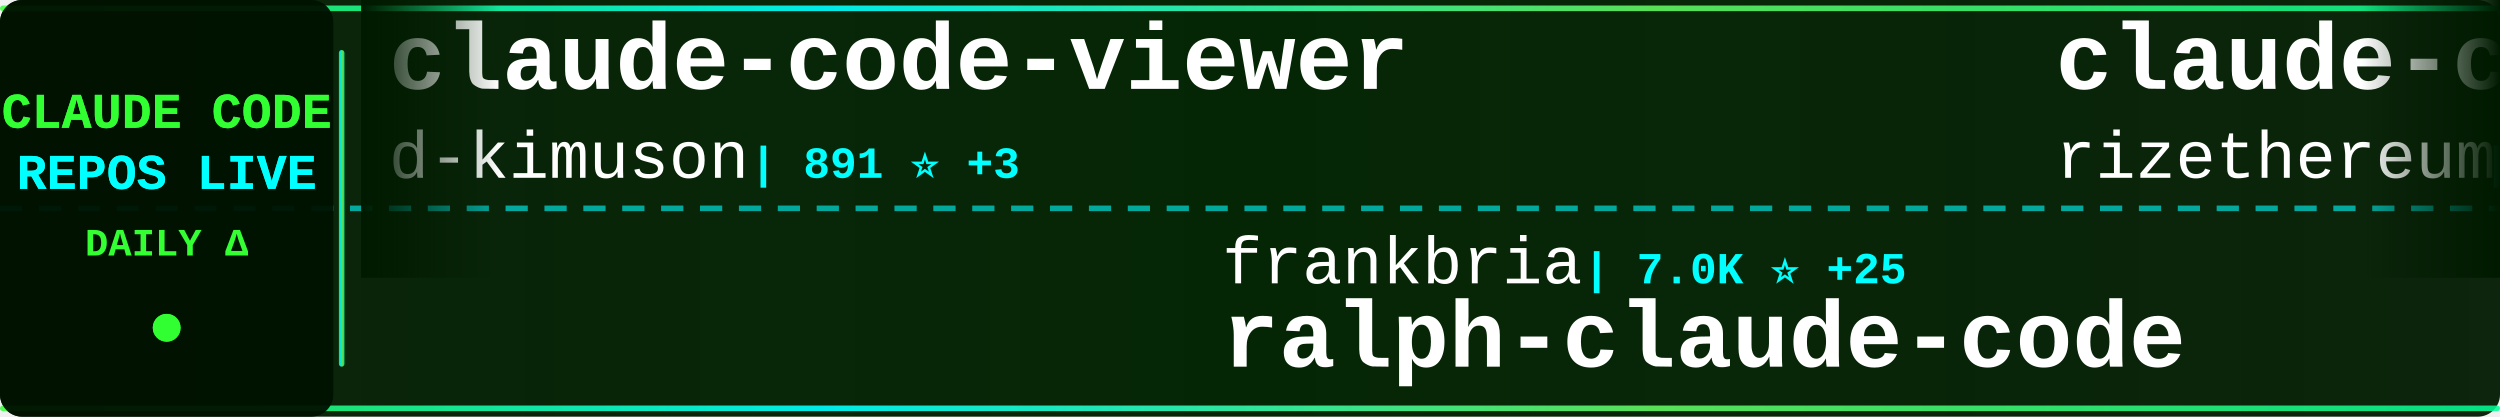
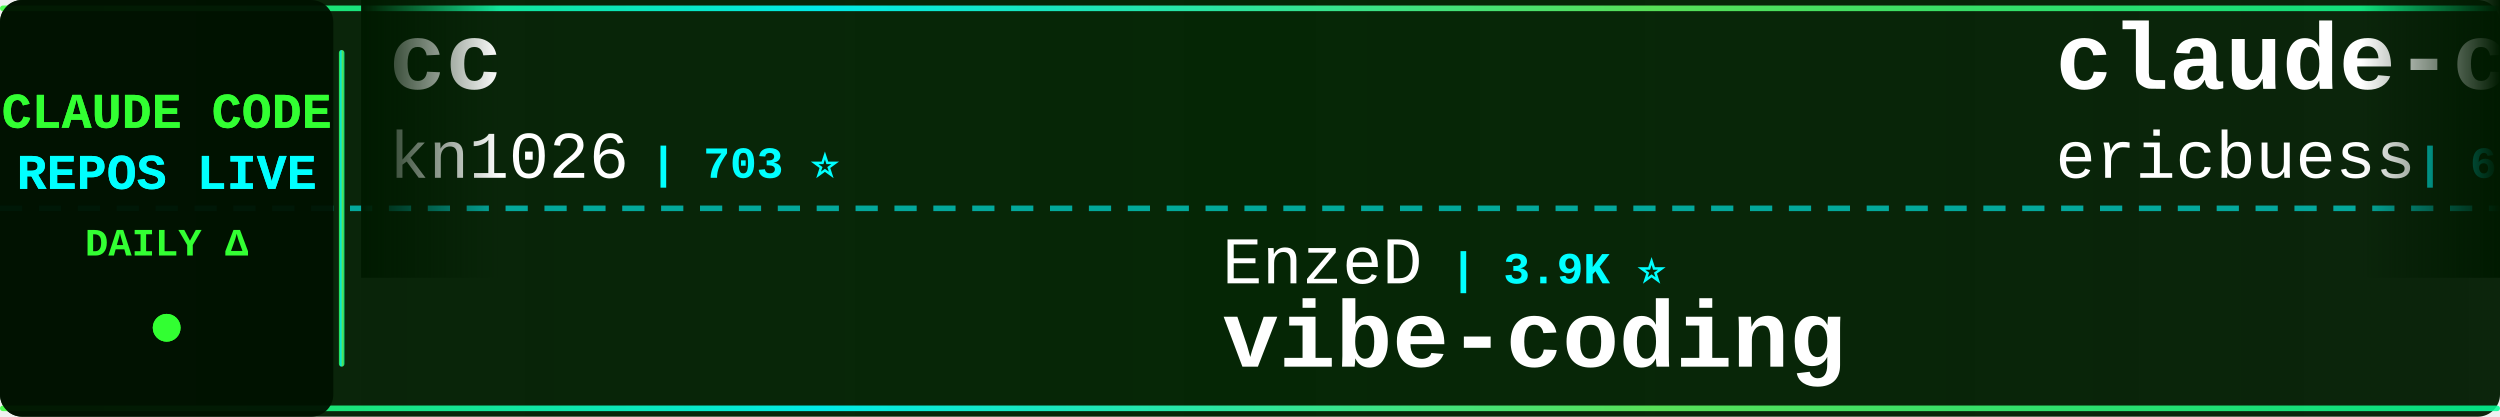
<svg xmlns="http://www.w3.org/2000/svg" width="900" height="150">
  <defs>
    <linearGradient id="tickerBg" x1="0%" y1="0%" x2="100%" y2="0%">
      <stop offset="0%" style="stop-color:#001a00;stop-opacity:0.95" />
      <stop offset="50%" style="stop-color:#002200;stop-opacity:0.98" />
      <stop offset="100%" style="stop-color:#001a00;stop-opacity:0.95" />
    </linearGradient>
    <linearGradient id="borderGrad" x1="0%" y1="0%" x2="100%" y2="0%">
      <stop offset="0%" style="stop-color:#33ff33;stop-opacity:0.85">
        <animate attributeName="stop-opacity" values="0.85;1;0.85" dur="2s" repeatCount="indefinite" />
      </stop>
      <stop offset="33%" style="stop-color:#00ffff;stop-opacity:0.9">
        <animate attributeName="stop-opacity" values="0.9;1;0.9" dur="2.2s" repeatCount="indefinite" />
      </stop>
      <stop offset="66%" style="stop-color:#66ff66;stop-opacity:0.85">
        <animate attributeName="stop-opacity" values="0.85;1;0.85" dur="1.8s" repeatCount="indefinite" />
      </stop>
      <stop offset="100%" style="stop-color:#00ff99;stop-opacity:0.85">
        <animate attributeName="stop-opacity" values="0.85;1;0.85" dur="2s" repeatCount="indefinite" />
      </stop>
    </linearGradient>
    <filter id="textGlow">
      <feGaussianBlur stdDeviation="0.1" result="coloredBlur" />
      <feMerge>
        <feMergeNode in="coloredBlur" />
        <feMergeNode in="SourceGraphic" />
      </feMerge>
    </filter>
    <filter id="metricGlow">
      <feGaussianBlur stdDeviation="0.2" result="coloredBlur" />
      <feMerge>
        <feMergeNode in="coloredBlur" />
        <feMergeNode in="SourceGraphic" />
      </feMerge>
    </filter>
    <linearGradient id="leftFade" x1="0%" y1="0%" x2="100%" y2="0%">
      <stop offset="0%" style="stop-color:#001a00;stop-opacity:1" />
      <stop offset="100%" style="stop-color:#001a00;stop-opacity:0" />
    </linearGradient>
    <linearGradient id="rightFade" x1="0%" y1="0%" x2="100%" y2="0%">
      <stop offset="0%" style="stop-color:#001a00;stop-opacity:0" />
      <stop offset="100%" style="stop-color:#001a00;stop-opacity:1" />
    </linearGradient>
  </defs>
  <rect width="900" height="150" fill="url(#tickerBg)" rx="8" />
  <rect x="0" y="2" width="900" height="2" fill="url(#borderGrad)" rx="1" />
  <rect x="0" y="146" width="900" height="2" fill="url(#borderGrad)" rx="1" />
  <line x1="0" y1="75" x2="900" y2="75" stroke="#00ffff" stroke-width="2" stroke-dasharray="8 6" opacity="0.6" />
  <rect x="0" y="0" width="120" height="150" fill="#001100" opacity="0.95" rx="8" />
  <text x="60" y="46" font-family="'Courier New', monospace" font-size="18" font-weight="bold" fill="#33ff33" text-anchor="middle" filter="url(#textGlow)">
    CLAUDE CODE
  </text>
  <text x="60" y="68" font-family="'Courier New', monospace" font-size="18" font-weight="bold" fill="#00ffff" text-anchor="middle" filter="url(#textGlow)">
    REPOS LIVE
  </text>
  <text x="60" y="92" font-family="'Courier New', monospace" font-size="14" font-weight="bold" fill="#33ff33" text-anchor="middle">
    DAILY Δ
  </text>
  <circle cx="60" cy="118" r="5" fill="#33ff33" filter="url(#metricGlow)">
    <animate attributeName="r" values="4;6;4" dur="1.5s" repeatCount="indefinite" />
    <animate attributeName="opacity" values="0.6;1;0.6" dur="1.5s" repeatCount="indefinite" />
  </circle>
  <rect x="122" y="18" width="2" height="114" fill="url(#borderGrad)" rx="1" />
  <clipPath id="tickerClip">
    <rect x="130" y="0" width="770" height="150" />
  </clipPath>
  <g clip-path="url(#tickerClip)">
    <g id="tickerItems">
      <animateTransform attributeName="transform" attributeType="XML" type="translate" from="0 0" to="-3000 0" dur="54s" repeatCount="indefinite" />
      <g transform="translate(0, 0)">
-         <text x="140" y="32" font-family="'Courier New', monospace" font-size="34" font-weight="bold" fill="#ffffff">claude-code-viewer</text>
-         <text x="140" y="64" font-family="'Courier New', monospace" font-size="24" font-weight="normal" fill="#ffffff" opacity="1.0">d-kimuson</text>
-         <text x="270" y="64" font-family="'Courier New', monospace" font-size="16" font-weight="bold" fill="#00ffff"> | 891 ⭐ +3</text>
+         <text x="140" y="32" font-family="'Courier New', monospace" font-size="34" font-weight="bold" fill="#ffffff">cc</text>
+         <text x="140" y="64" font-family="'Courier New', monospace" font-size="24" font-weight="normal" fill="#ffffff" opacity="1.0">kn1026</text>
+         <text x="234" y="64" font-family="'Courier New', monospace" font-size="16" font-weight="bold" fill="#00ffff"> | 703 ⭐</text>
      </g>
      <g transform="translate(300, 0)">
-         <text x="140" y="102" font-family="'Courier New', monospace" font-size="24" font-weight="normal" fill="#ffffff" opacity="1.0">frankbria</text>
-         <text x="270" y="102" font-family="'Courier New', monospace" font-size="16" font-weight="bold" fill="#00ffff"> | 7.0K ⭐ +25</text>
-         <text x="140" y="132" font-family="'Courier New', monospace" font-size="34" font-weight="bold" fill="#ffffff">ralph-claude-code</text>
+         <text x="140" y="102" font-family="'Courier New', monospace" font-size="24" font-weight="normal" fill="#ffffff" opacity="1.0">EnzeD</text>
+         <text x="222" y="102" font-family="'Courier New', monospace" font-size="16" font-weight="bold" fill="#00ffff"> | 3.9K ⭐</text>
+         <text x="140" y="132" font-family="'Courier New', monospace" font-size="34" font-weight="bold" fill="#ffffff">vibe-coding</text>
      </g>
      <g transform="translate(600, 0)">
-         <text x="140" y="32" font-family="'Courier New', monospace" font-size="34" font-weight="bold" fill="#ffffff">claude-code-requirements...</text>
-         <text x="140" y="64" font-family="'Courier New', monospace" font-size="24" font-weight="normal" fill="#ffffff" opacity="1.0">rizethereum</text>
-         <text x="294" y="64" font-family="'Courier New', monospace" font-size="16" font-weight="bold" fill="#00ffff"> | 1.7K ⭐ +2</text>
+         <text x="140" y="32" font-family="'Courier New', monospace" font-size="34" font-weight="bold" fill="#ffffff">claude-code-docs</text>
+         <text x="140" y="64" font-family="'Courier New', monospace" font-size="24" font-weight="normal" fill="#ffffff" opacity="1.0">ericbuess</text>
+         <text x="270" y="64" font-family="'Courier New', monospace" font-size="16" font-weight="bold" fill="#00ffff"> | 684 ⭐ +2</text>
      </g>
      <g transform="translate(900, 0)">
-         <text x="140" y="102" font-family="'Courier New', monospace" font-size="24" font-weight="normal" fill="#ffffff" opacity="1.0">darcyegb</text>
-         <text x="258" y="102" font-family="'Courier New', monospace" font-size="16" font-weight="bold" fill="#00ffff"> | 554 ⭐ +1</text>
-         <text x="140" y="132" font-family="'Courier New', monospace" font-size="34" font-weight="bold" fill="#ffffff">ClaudeCodeAgents</text>
+         <text x="140" y="102" font-family="'Courier New', monospace" font-size="24" font-weight="normal" fill="#ffffff" opacity="1.0">farion1231</text>
+         <text x="282" y="102" font-family="'Courier New', monospace" font-size="16" font-weight="bold" fill="#00ffff"> | 18.7K ⭐ +143</text>
+         <text x="140" y="132" font-family="'Courier New', monospace" font-size="34" font-weight="bold" fill="#ffffff">cc-switch</text>
      </g>
      <g transform="translate(1200, 0)">
-         <text x="140" y="32" font-family="'Courier New', monospace" font-size="34" font-weight="bold" fill="#ffffff">claude-code-pm-course</text>
-         <text x="140" y="64" font-family="'Courier New', monospace" font-size="24" font-weight="normal" fill="#ffffff" opacity="1.0">carlvellotti</text>
-         <text x="306" y="64" font-family="'Courier New', monospace" font-size="16" font-weight="bold" fill="#00ffff"> | 1.4K ⭐ +26</text>
+         <text x="140" y="32" font-family="'Courier New', monospace" font-size="34" font-weight="bold" fill="#ffffff">spec-kit</text>
+         <text x="140" y="64" font-family="'Courier New', monospace" font-size="24" font-weight="normal" fill="#ffffff" opacity="1.0">github</text>
+         <text x="234" y="64" font-family="'Courier New', monospace" font-size="16" font-weight="bold" fill="#00ffff"> | 70.2K ⭐ +202</text>
      </g>
      <g transform="translate(1500, 0)">
-         <text x="140" y="102" font-family="'Courier New', monospace" font-size="24" font-weight="normal" fill="#ffffff" opacity="1.0">Njengah</text>
-         <text x="246" y="102" font-family="'Courier New', monospace" font-size="16" font-weight="bold" fill="#00ffff"> | 1.3K ⭐ +2</text>
-         <text x="140" y="132" font-family="'Courier New', monospace" font-size="34" font-weight="bold" fill="#ffffff">claude-code-cheat-sheet</text>
+         <text x="140" y="102" font-family="'Courier New', monospace" font-size="24" font-weight="normal" fill="#ffffff" opacity="1.0">manzaltu</text>
+         <text x="258" y="102" font-family="'Courier New', monospace" font-size="16" font-weight="bold" fill="#00ffff"> | 1.3K ⭐ +1</text>
+         <text x="140" y="132" font-family="'Courier New', monospace" font-size="34" font-weight="bold" fill="#ffffff">claude-code-ide.el</text>
      </g>
      <g transform="translate(1800, 0)">
-         <text x="140" y="32" font-family="'Courier New', monospace" font-size="34" font-weight="bold" fill="#ffffff">claude-code-my-workflow</text>
-         <text x="140" y="64" font-family="'Courier New', monospace" font-size="24" font-weight="normal" fill="#ffffff" opacity="1.0">pedrohcgs</text>
-         <text x="270" y="64" font-family="'Courier New', monospace" font-size="16" font-weight="bold" fill="#00ffff"> | 308 ⭐ +12</text>
+         <text x="140" y="32" font-family="'Courier New', monospace" font-size="34" font-weight="bold" fill="#ffffff">claude-code.nvim</text>
+         <text x="140" y="64" font-family="'Courier New', monospace" font-size="24" font-weight="normal" fill="#ffffff" opacity="1.0">greggh</text>
+         <text x="234" y="64" font-family="'Courier New', monospace" font-size="16" font-weight="bold" fill="#00ffff"> | 1.8K ⭐ +6</text>
      </g>
      <g transform="translate(2100, 0)">
-         <text x="140" y="102" font-family="'Courier New', monospace" font-size="24" font-weight="normal" fill="#ffffff" opacity="1.0">davila7</text>
-         <text x="246" y="102" font-family="'Courier New', monospace" font-size="16" font-weight="bold" fill="#00ffff"> | 20.7K ⭐ +178</text>
-         <text x="140" y="132" font-family="'Courier New', monospace" font-size="34" font-weight="bold" fill="#ffffff">claude-code-templates</text>
+         <text x="140" y="102" font-family="'Courier New', monospace" font-size="24" font-weight="normal" fill="#ffffff" opacity="1.0">sugyan</text>
+         <text x="234" y="102" font-family="'Courier New', monospace" font-size="16" font-weight="bold" fill="#00ffff"> | 917 ⭐ +3</text>
+         <text x="140" y="132" font-family="'Courier New', monospace" font-size="34" font-weight="bold" fill="#ffffff">claude-code-webui</text>
      </g>
      <g transform="translate(2400, 0)">
-         <text x="140" y="32" font-family="'Courier New', monospace" font-size="34" font-weight="bold" fill="#ffffff">claude-code-hooks-master...</text>
-         <text x="140" y="64" font-family="'Courier New', monospace" font-size="24" font-weight="normal" fill="#ffffff" opacity="1.0">disler</text>
-         <text x="234" y="64" font-family="'Courier New', monospace" font-size="16" font-weight="bold" fill="#00ffff"> | 3.1K ⭐ +10</text>
+         <text x="140" y="32" font-family="'Courier New', monospace" font-size="34" font-weight="bold" fill="#ffffff">vibe-kanban</text>
+         <text x="140" y="64" font-family="'Courier New', monospace" font-size="24" font-weight="normal" fill="#ffffff" opacity="1.0">BloopAI</text>
+         <text x="246" y="64" font-family="'Courier New', monospace" font-size="16" font-weight="bold" fill="#00ffff"> | 21.4K ⭐ +60</text>
      </g>
      <g transform="translate(2700, 0)">
-         <text x="140" y="102" font-family="'Courier New', monospace" font-size="24" font-weight="normal" fill="#ffffff" opacity="1.0">zhukunpenglinyutong</text>
-         <text x="390" y="102" font-family="'Courier New', monospace" font-size="16" font-weight="bold" fill="#00ffff"> | 1.3K ⭐ +2</text>
-         <text x="140" y="132" font-family="'Courier New', monospace" font-size="34" font-weight="bold" fill="#ffffff">idea-claude-code-gui</text>
+         <text x="140" y="102" font-family="'Courier New', monospace" font-size="24" font-weight="normal" fill="#ffffff" opacity="1.0">superdesigndev</text>
+         <text x="330" y="102" font-family="'Courier New', monospace" font-size="16" font-weight="bold" fill="#00ffff"> | 6.0K ⭐ +3</text>
+         <text x="140" y="132" font-family="'Courier New', monospace" font-size="34" font-weight="bold" fill="#ffffff">superdesign</text>
      </g>
      <g transform="translate(3000, 0)">
-         <text x="140" y="32" font-family="'Courier New', monospace" font-size="34" font-weight="bold" fill="#ffffff">claude-code-viewer</text>
-         <text x="140" y="64" font-family="'Courier New', monospace" font-size="24" font-weight="normal" fill="#ffffff" opacity="1.0">d-kimuson</text>
-         <text x="270" y="64" font-family="'Courier New', monospace" font-size="16" font-weight="bold" fill="#00ffff"> | 891 ⭐ +3</text>
+         <text x="140" y="32" font-family="'Courier New', monospace" font-size="34" font-weight="bold" fill="#ffffff">cc</text>
+         <text x="140" y="64" font-family="'Courier New', monospace" font-size="24" font-weight="normal" fill="#ffffff" opacity="1.0">kn1026</text>
+         <text x="234" y="64" font-family="'Courier New', monospace" font-size="16" font-weight="bold" fill="#00ffff"> | 703 ⭐</text>
      </g>
      <g transform="translate(3300, 0)">
-         <text x="140" y="102" font-family="'Courier New', monospace" font-size="24" font-weight="normal" fill="#ffffff" opacity="1.0">frankbria</text>
-         <text x="270" y="102" font-family="'Courier New', monospace" font-size="16" font-weight="bold" fill="#00ffff"> | 7.0K ⭐ +25</text>
-         <text x="140" y="132" font-family="'Courier New', monospace" font-size="34" font-weight="bold" fill="#ffffff">ralph-claude-code</text>
+         <text x="140" y="102" font-family="'Courier New', monospace" font-size="24" font-weight="normal" fill="#ffffff" opacity="1.0">EnzeD</text>
+         <text x="222" y="102" font-family="'Courier New', monospace" font-size="16" font-weight="bold" fill="#00ffff"> | 3.9K ⭐</text>
+         <text x="140" y="132" font-family="'Courier New', monospace" font-size="34" font-weight="bold" fill="#ffffff">vibe-coding</text>
      </g>
      <g transform="translate(3600, 0)">
-         <text x="140" y="32" font-family="'Courier New', monospace" font-size="34" font-weight="bold" fill="#ffffff">claude-code-requirements...</text>
-         <text x="140" y="64" font-family="'Courier New', monospace" font-size="24" font-weight="normal" fill="#ffffff" opacity="1.0">rizethereum</text>
-         <text x="294" y="64" font-family="'Courier New', monospace" font-size="16" font-weight="bold" fill="#00ffff"> | 1.7K ⭐ +2</text>
+         <text x="140" y="32" font-family="'Courier New', monospace" font-size="34" font-weight="bold" fill="#ffffff">claude-code-docs</text>
+         <text x="140" y="64" font-family="'Courier New', monospace" font-size="24" font-weight="normal" fill="#ffffff" opacity="1.0">ericbuess</text>
+         <text x="270" y="64" font-family="'Courier New', monospace" font-size="16" font-weight="bold" fill="#00ffff"> | 684 ⭐ +2</text>
      </g>
      <g transform="translate(3900, 0)">
-         <text x="140" y="102" font-family="'Courier New', monospace" font-size="24" font-weight="normal" fill="#ffffff" opacity="1.0">darcyegb</text>
-         <text x="258" y="102" font-family="'Courier New', monospace" font-size="16" font-weight="bold" fill="#00ffff"> | 554 ⭐ +1</text>
-         <text x="140" y="132" font-family="'Courier New', monospace" font-size="34" font-weight="bold" fill="#ffffff">ClaudeCodeAgents</text>
+         <text x="140" y="102" font-family="'Courier New', monospace" font-size="24" font-weight="normal" fill="#ffffff" opacity="1.0">farion1231</text>
+         <text x="282" y="102" font-family="'Courier New', monospace" font-size="16" font-weight="bold" fill="#00ffff"> | 18.7K ⭐ +143</text>
+         <text x="140" y="132" font-family="'Courier New', monospace" font-size="34" font-weight="bold" fill="#ffffff">cc-switch</text>
      </g>
    </g>
  </g>
  <rect x="130" y="0" width="50" height="100" fill="url(#leftFade)" />
  <rect x="850" y="0" width="50" height="100" fill="url(#rightFade)" />
</svg>
